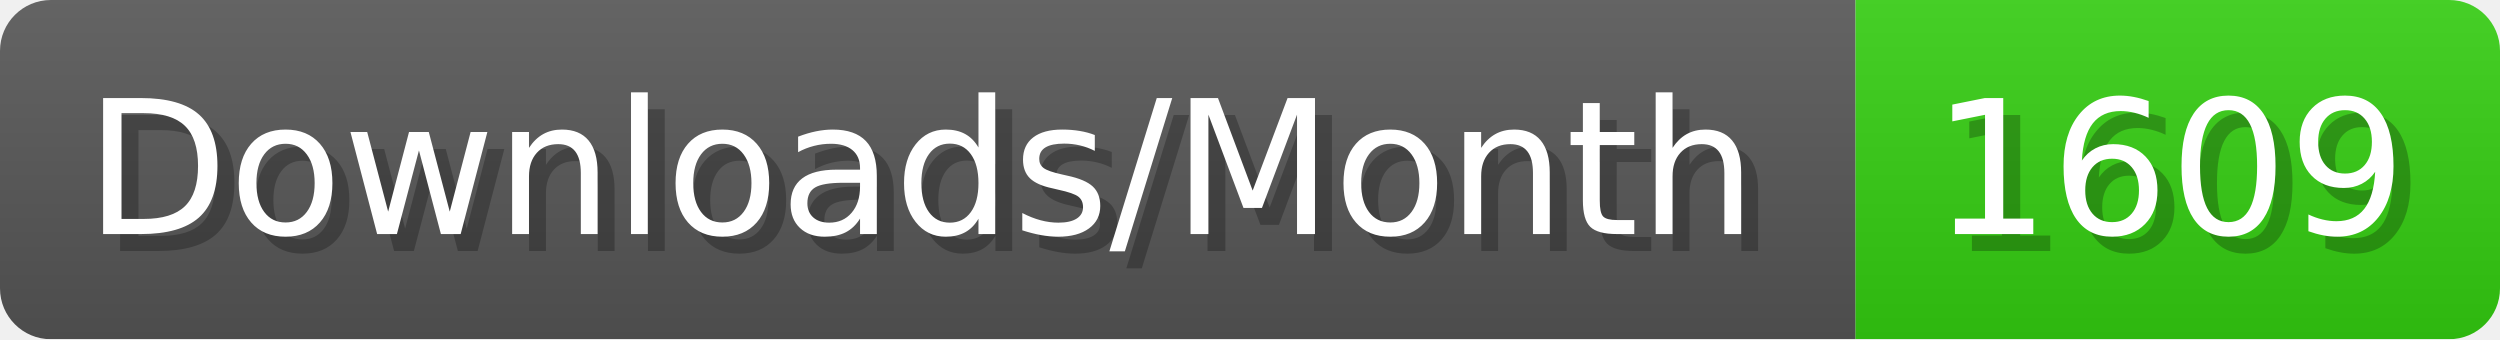
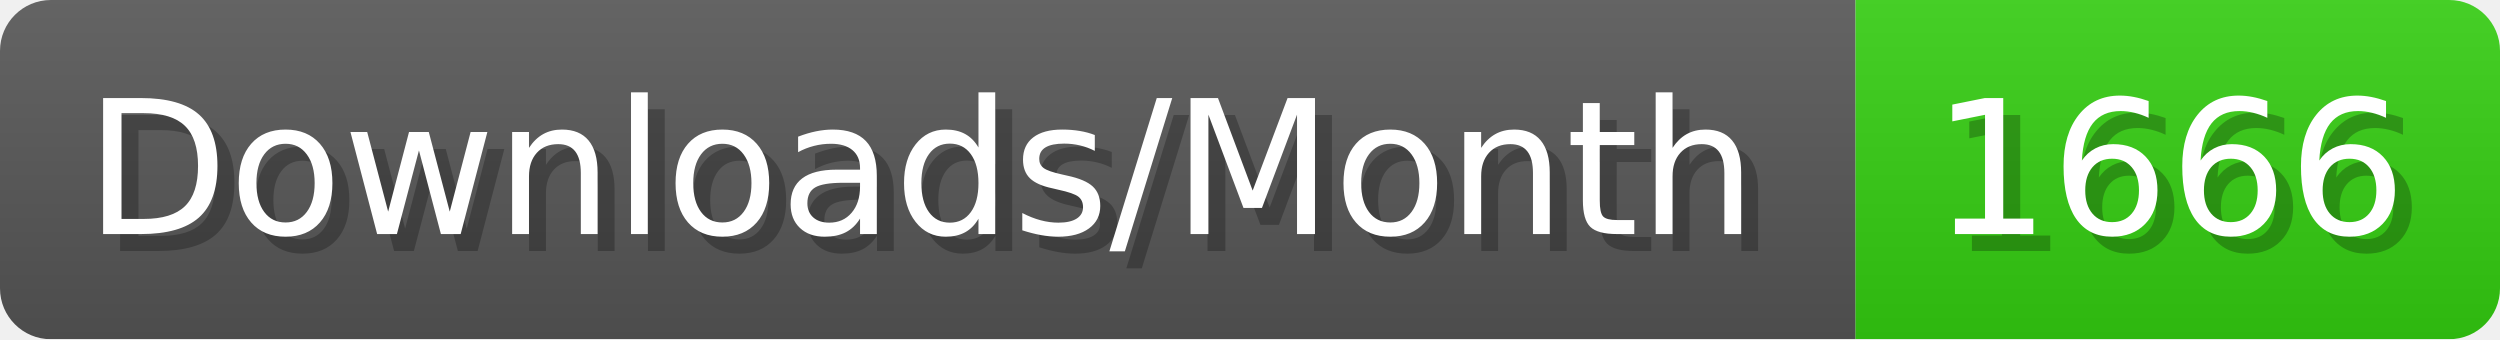
- <svg xmlns="http://www.w3.org/2000/svg" width="147.4" height="20" viewBox="0 0 1474 200" role="img" aria-label="Downloads/Month: 1609">
+ <svg xmlns="http://www.w3.org/2000/svg" width="147.4" height="20" viewBox="0 0 1474 200" role="img" aria-label="Downloads/Month: 1666">
  <linearGradient id="YlXUI" x2="0" y2="100%">
    <stop offset="0" stop-opacity=".1" stop-color="#EEE" />
    <stop offset="1" stop-opacity=".1" />
  </linearGradient>
  <mask id="JHhop">
    <rect width="1474" height="200" rx="30" fill="#FFF" />
  </mask>
  <g mask="url(#JHhop)">
    <rect width="1094" height="200" fill="#555" />
    <rect width="380" height="200" fill="#3C1" x="1094" />
    <rect width="1474" height="200" fill="url(#YlXUI)" />
  </g>
  <g aria-hidden="true" fill="#fff" text-anchor="start" font-family="Verdana,DejaVu Sans,sans-serif" font-size="110">
    <text x="60" y="148" textLength="994" fill="#000" opacity="0.25">Downloads/Month</text>
    <text x="50" y="138" textLength="994">Downloads/Month</text>
-     <text x="1149" y="148" textLength="280" fill="#000" opacity="0.25">1609</text>
-     <text x="1139" y="138" textLength="280">1609</text>
+     <text x="1149" y="148" textLength="280" fill="#000" opacity="0.25">1666</text>
+     <text x="1139" y="138" textLength="280">1666</text>
  </g>
</svg>
